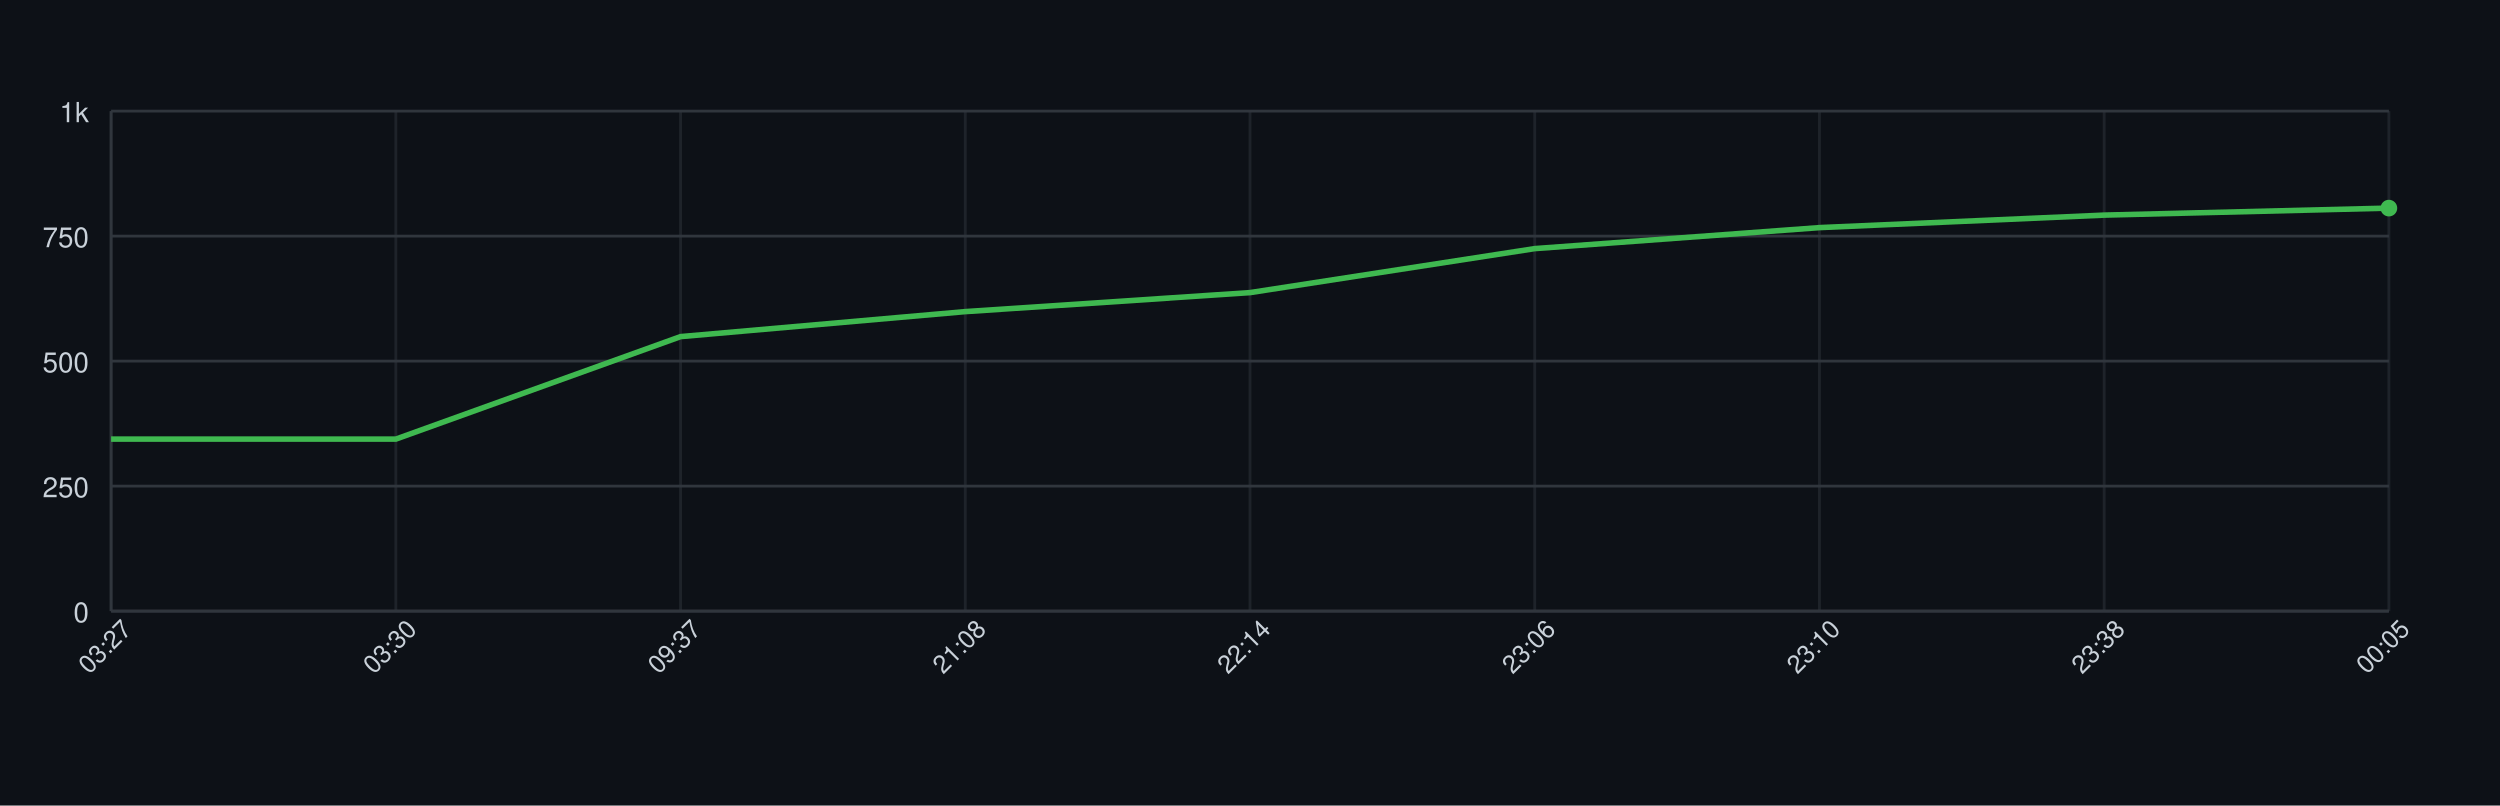
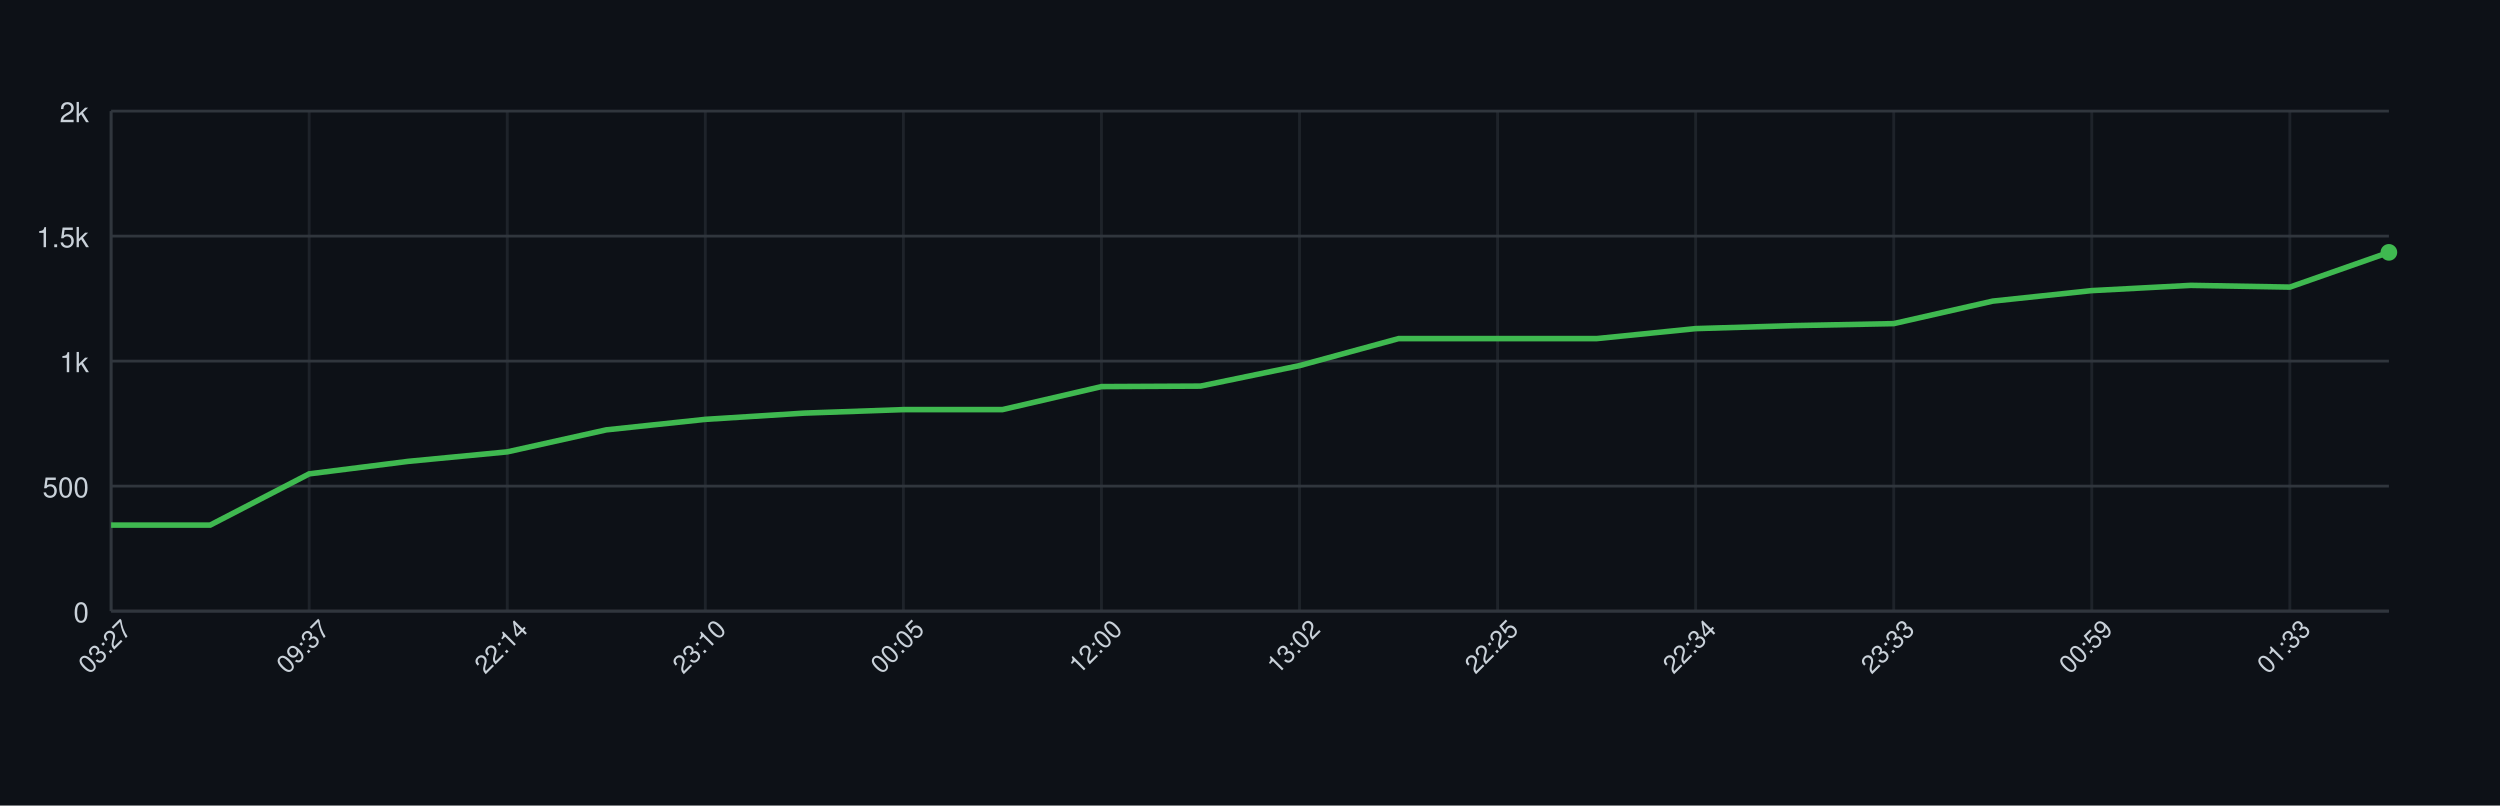
<svg xmlns="http://www.w3.org/2000/svg" width="900" height="290" style="font-family: -apple-system, BlinkMacSystemFont, 'Segoe UI', Helvetica, Arial, sans-serif;">
  <rect width="100%" height="100%" fill="#0d1117" />
  <g>
    <line x1="40" y1="220.00" x2="860" y2="220.00" stroke="#30363d" />
    <text x="32" y="224.00" font-size="10" fill="#c9d1d9" text-anchor="end">0</text>
    <line x1="40" y1="175.00" x2="860" y2="175.00" stroke="#30363d" />
-     <text x="32" y="179.00" font-size="10" fill="#c9d1d9" text-anchor="end">250</text>
+     <text x="32" y="179.00" font-size="10" fill="#c9d1d9" text-anchor="end">500</text>
    <line x1="40" y1="130.00" x2="860" y2="130.00" stroke="#30363d" />
-     <text x="32" y="134.00" font-size="10" fill="#c9d1d9" text-anchor="end">500</text>
+     <text x="32" y="134.00" font-size="10" fill="#c9d1d9" text-anchor="end">1k</text>
    <line x1="40" y1="85.00" x2="860" y2="85.00" stroke="#30363d" />
-     <text x="32" y="89.00" font-size="10" fill="#c9d1d9" text-anchor="end">750</text>
+     <text x="32" y="89.00" font-size="10" fill="#c9d1d9" text-anchor="end">1.5k</text>
    <line x1="40" y1="40.00" x2="860" y2="40.00" stroke="#30363d" />
-     <text x="32" y="44.00" font-size="10" fill="#c9d1d9" text-anchor="end">1k</text>
+     <text x="32" y="44.00" font-size="10" fill="#c9d1d9" text-anchor="end">2k</text>
    <line x1="40.00" y1="40" x2="40.00" y2="220" stroke="#30363d" opacity="0.5" />
-     <line x1="142.50" y1="40" x2="142.50" y2="220" stroke="#30363d" opacity="0.5" />
-     <line x1="245.00" y1="40" x2="245.00" y2="220" stroke="#30363d" opacity="0.5" />
-     <line x1="347.50" y1="40" x2="347.50" y2="220" stroke="#30363d" opacity="0.5" />
-     <line x1="450.00" y1="40" x2="450.00" y2="220" stroke="#30363d" opacity="0.5" />
-     <line x1="552.50" y1="40" x2="552.50" y2="220" stroke="#30363d" opacity="0.5" />
-     <line x1="655.00" y1="40" x2="655.00" y2="220" stroke="#30363d" opacity="0.5" />
-     <line x1="757.50" y1="40" x2="757.50" y2="220" stroke="#30363d" opacity="0.5" />
-     <line x1="860.00" y1="40" x2="860.00" y2="220" stroke="#30363d" opacity="0.5" />
+     <line x1="111.30" y1="40" x2="111.30" y2="220" stroke="#30363d" opacity="0.5" />
+     <line x1="182.61" y1="40" x2="182.61" y2="220" stroke="#30363d" opacity="0.5" />
+     <line x1="253.91" y1="40" x2="253.91" y2="220" stroke="#30363d" opacity="0.5" />
+     <line x1="325.22" y1="40" x2="325.22" y2="220" stroke="#30363d" opacity="0.5" />
+     <line x1="396.52" y1="40" x2="396.52" y2="220" stroke="#30363d" opacity="0.5" />
+     <line x1="467.83" y1="40" x2="467.83" y2="220" stroke="#30363d" opacity="0.5" />
+     <line x1="539.13" y1="40" x2="539.13" y2="220" stroke="#30363d" opacity="0.5" />
+     <line x1="610.43" y1="40" x2="610.43" y2="220" stroke="#30363d" opacity="0.5" />
+     <line x1="681.74" y1="40" x2="681.74" y2="220" stroke="#30363d" opacity="0.5" />
+     <line x1="753.04" y1="40" x2="753.04" y2="220" stroke="#30363d" opacity="0.5" />
+     <line x1="824.35" y1="40" x2="824.35" y2="220" stroke="#30363d" opacity="0.5" />
    <line x1="40" y1="220" x2="860" y2="220" stroke="#30363d" />
    <line x1="40" y1="40" x2="40" y2="220" stroke="#30363d" />
-     <path d="M 40.00 158.08 L 142.50 158.08 L 245.00 121.18 L 347.50 112.18 L 450.00 105.34 L 552.50 89.50 L 655.00 81.94 L 757.50 77.44 L 860.00 74.92" fill="none" stroke="#3fb950" stroke-width="2" />
-     <circle cx="860.00" cy="74.92" r="3" fill="#3fb950" />
+     <path d="M 40.00 189.04 L 75.65 189.04 L 111.30 170.59 L 146.96 166.09 L 182.61 162.67 L 218.26 154.75 L 253.91 150.97 L 289.57 148.72 L 325.22 147.46 L 360.87 147.46 L 396.52 139.18 L 432.17 139.00 L 467.83 131.62 L 503.48 121.90 L 539.13 121.90 L 574.78 121.90 L 610.43 118.30 L 646.09 117.22 L 681.74 116.50 L 717.39 108.40 L 753.04 104.62 L 788.70 102.73 L 824.35 103.36 L 860.00 90.85" fill="none" stroke="#3fb950" stroke-width="2" />
+     <circle cx="860.00" cy="90.85" r="3" fill="#3fb950" />
    <text x="40.00" y="235.00" font-size="9" fill="#c9d1d9" text-anchor="middle" transform="rotate(-45 40.00 235.00)">03:27</text>
-     <text x="142.50" y="235.00" font-size="9" fill="#c9d1d9" text-anchor="middle" transform="rotate(-45 142.50 235.00)">03:30</text>
-     <text x="245.00" y="235.00" font-size="9" fill="#c9d1d9" text-anchor="middle" transform="rotate(-45 245.00 235.00)">09:37</text>
-     <text x="347.50" y="235.00" font-size="9" fill="#c9d1d9" text-anchor="middle" transform="rotate(-45 347.50 235.00)">21:08</text>
-     <text x="450.00" y="235.00" font-size="9" fill="#c9d1d9" text-anchor="middle" transform="rotate(-45 450.00 235.00)">22:14</text>
-     <text x="552.50" y="235.00" font-size="9" fill="#c9d1d9" text-anchor="middle" transform="rotate(-45 552.50 235.00)">23:06</text>
-     <text x="655.00" y="235.00" font-size="9" fill="#c9d1d9" text-anchor="middle" transform="rotate(-45 655.00 235.00)">23:10</text>
-     <text x="757.50" y="235.00" font-size="9" fill="#c9d1d9" text-anchor="middle" transform="rotate(-45 757.50 235.00)">23:38</text>
-     <text x="860.00" y="235.00" font-size="9" fill="#c9d1d9" text-anchor="middle" transform="rotate(-45 860.00 235.00)">00:05</text>
+     <text x="111.30" y="235.00" font-size="9" fill="#c9d1d9" text-anchor="middle" transform="rotate(-45 111.30 235.00)">09:37</text>
+     <text x="182.61" y="235.00" font-size="9" fill="#c9d1d9" text-anchor="middle" transform="rotate(-45 182.61 235.00)">22:14</text>
+     <text x="253.91" y="235.00" font-size="9" fill="#c9d1d9" text-anchor="middle" transform="rotate(-45 253.91 235.00)">23:10</text>
+     <text x="325.22" y="235.00" font-size="9" fill="#c9d1d9" text-anchor="middle" transform="rotate(-45 325.22 235.00)">00:05</text>
+     <text x="396.52" y="235.00" font-size="9" fill="#c9d1d9" text-anchor="middle" transform="rotate(-45 396.52 235.00)">12:00</text>
+     <text x="467.83" y="235.00" font-size="9" fill="#c9d1d9" text-anchor="middle" transform="rotate(-45 467.83 235.00)">13:02</text>
+     <text x="539.13" y="235.00" font-size="9" fill="#c9d1d9" text-anchor="middle" transform="rotate(-45 539.13 235.00)">22:25</text>
+     <text x="610.43" y="235.00" font-size="9" fill="#c9d1d9" text-anchor="middle" transform="rotate(-45 610.43 235.00)">22:34</text>
+     <text x="681.74" y="235.00" font-size="9" fill="#c9d1d9" text-anchor="middle" transform="rotate(-45 681.74 235.00)">23:33</text>
+     <text x="753.04" y="235.00" font-size="9" fill="#c9d1d9" text-anchor="middle" transform="rotate(-45 753.04 235.00)">00:59</text>
+     <text x="824.35" y="235.00" font-size="9" fill="#c9d1d9" text-anchor="middle" transform="rotate(-45 824.35 235.00)">01:33</text>
  </g>
</svg>
